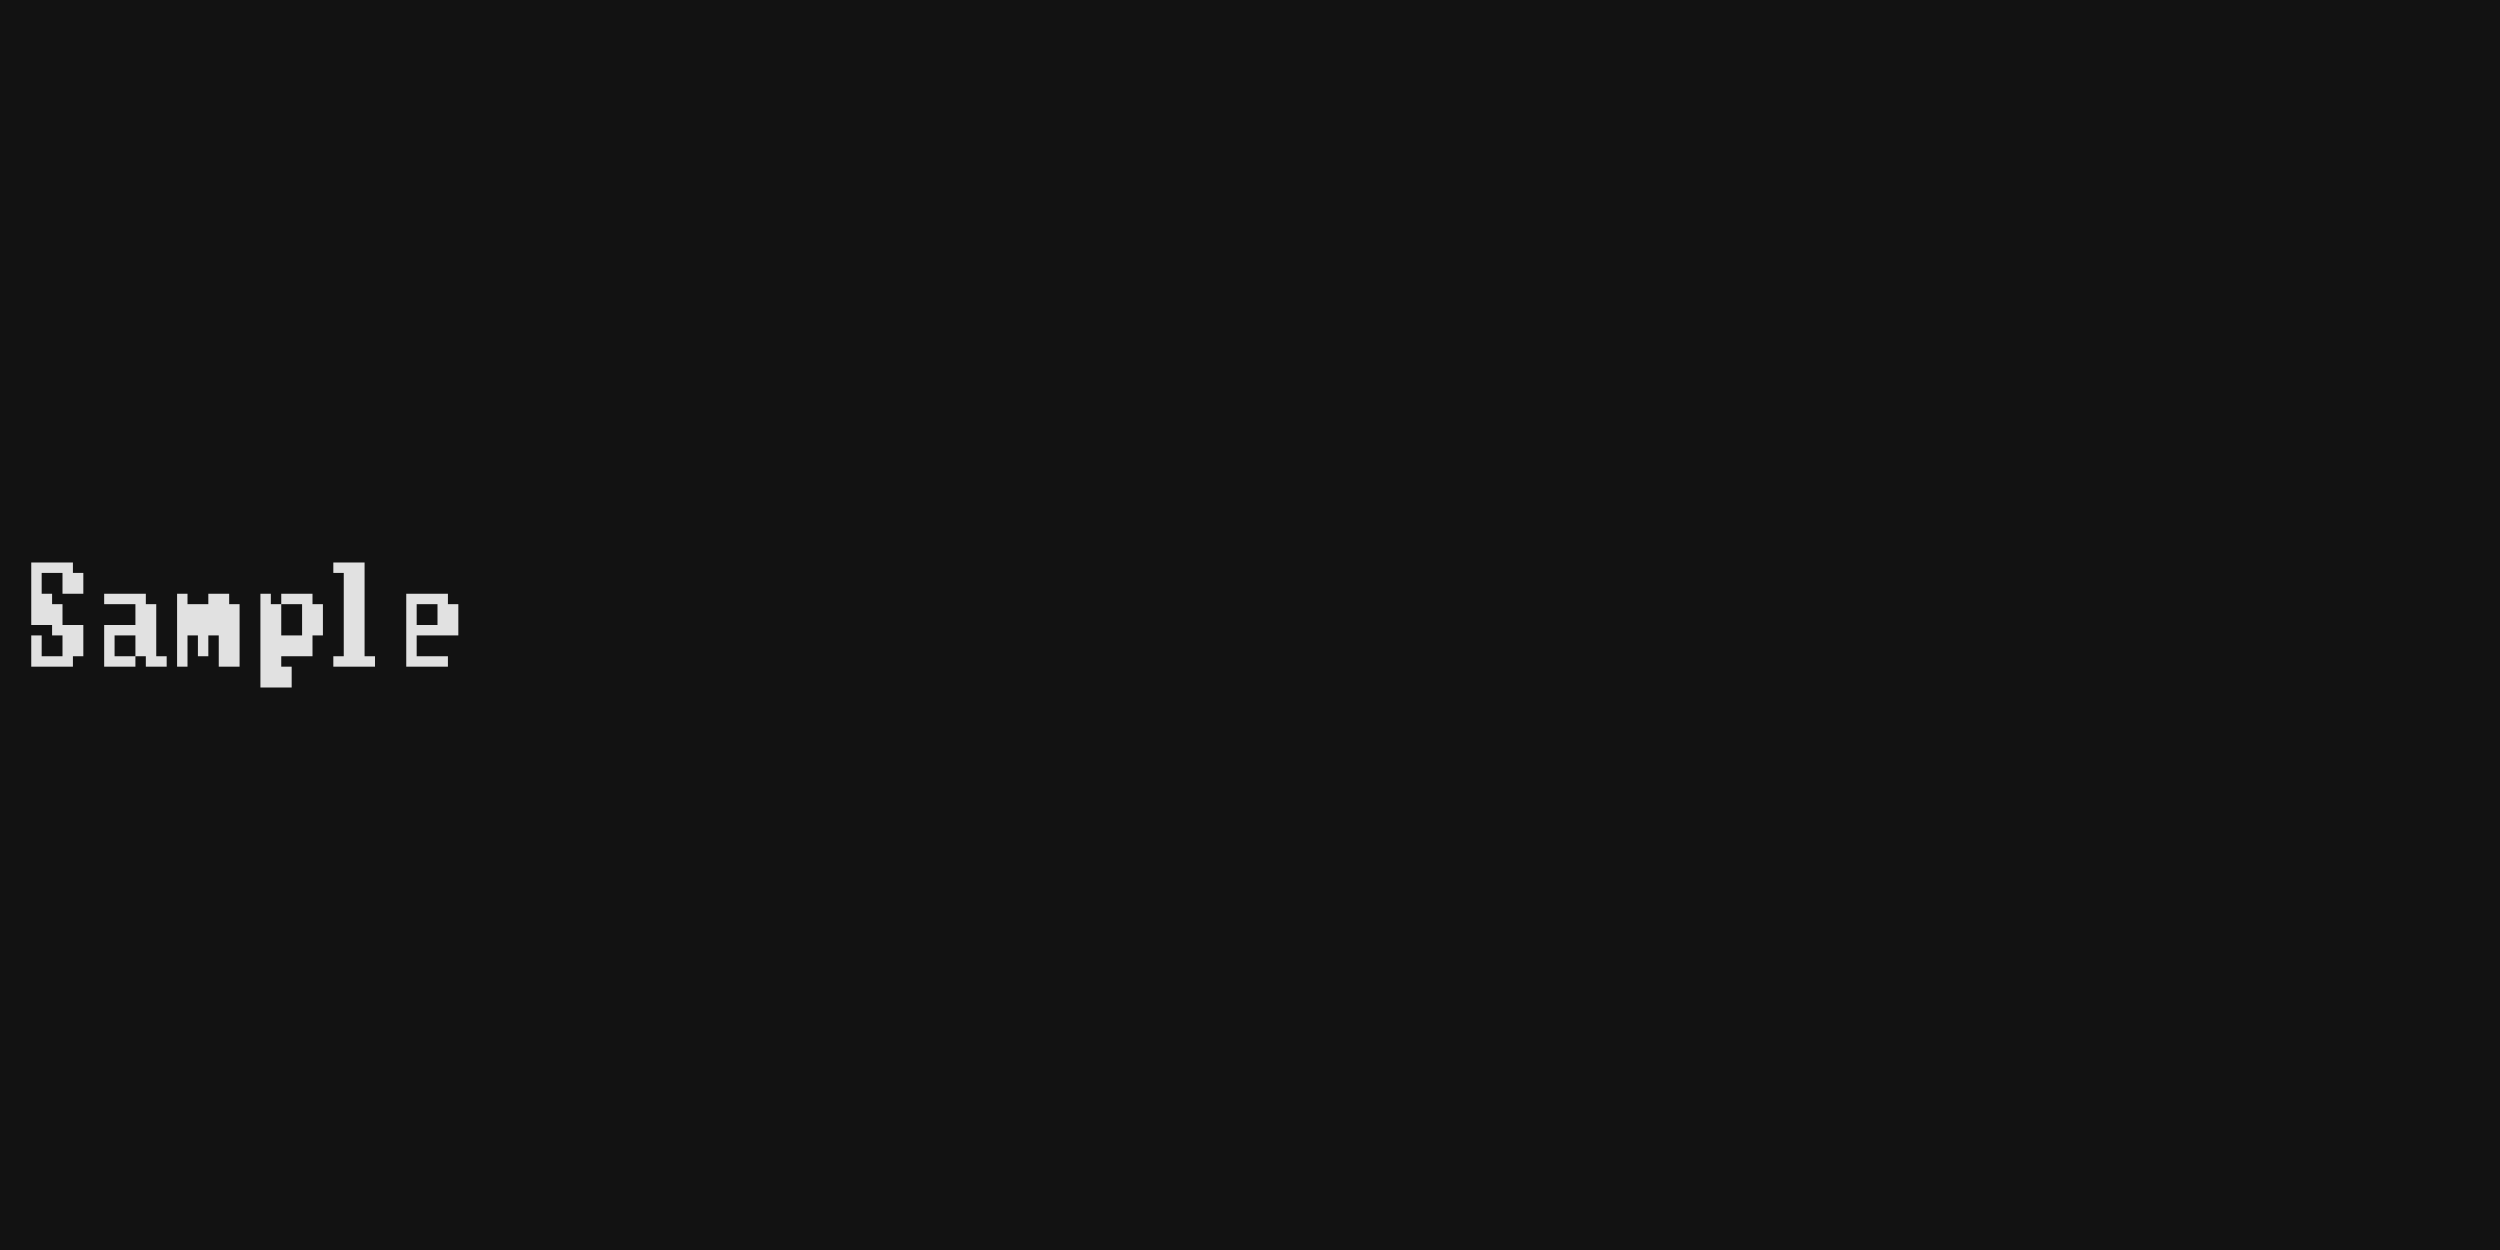
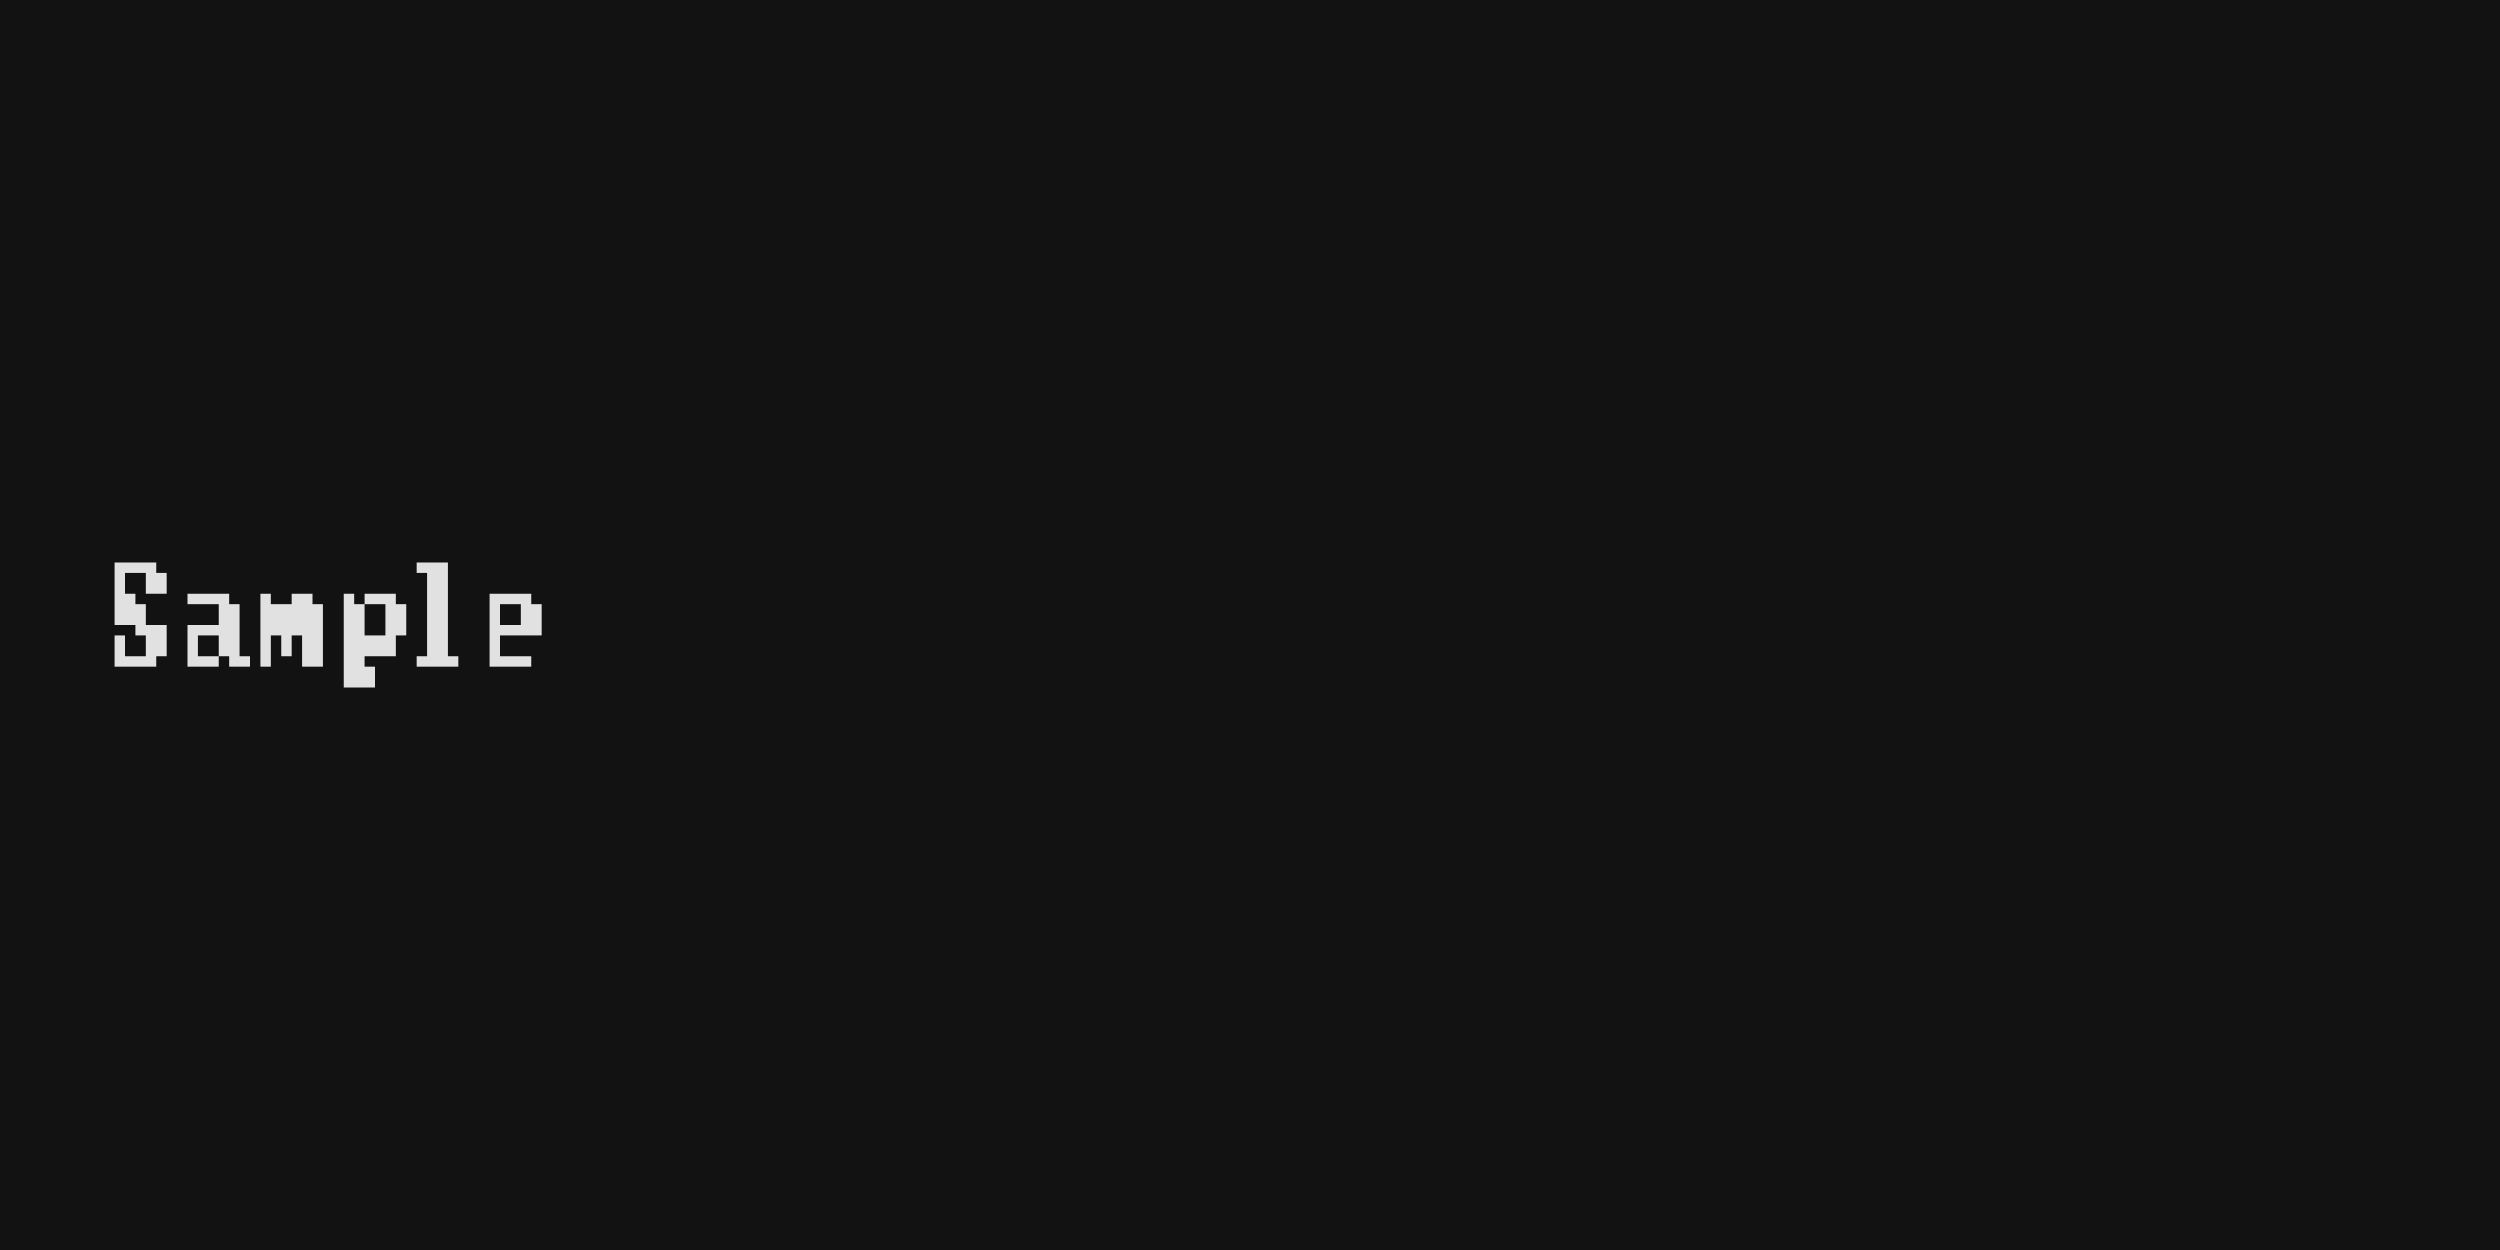
<svg xmlns="http://www.w3.org/2000/svg" width="240" height="120" viewBox="0 0 240 120">
  <rect x="0" y="0" width="240" height="120" fill="rgba(18,18,18,1.00)" />
-   <path d="M3 54h1v1h-1zM4 54h1v1h-1zM5 54h1v1h-1zM6 54h1v1h-1zM3 55h1v2h-1zM3 55h1v2h-1zM6 55h1v2h-1zM7 55h1v2h-1zM3 57h1v1h-1zM3 57h1v1h-1zM4 57h1v1h-1zM3 58h1v2h-1zM4 58h1v2h-1zM5 58h1v2h-1zM5 60h1v1h-1zM6 60h1v1h-1zM7 60h1v1h-1zM3 61h1v2h-1zM3 61h1v2h-1zM6 61h1v2h-1zM7 61h1v2h-1zM3 63h1v1h-1zM4 63h1v1h-1zM5 63h1v1h-1zM6 63h1v1h-1zM10 57h1v1h-1zM11 57h1v1h-1zM12 57h1v1h-1zM13 57h1v1h-1zM13 58h1v2h-1zM14 58h1v2h-1zM10 60h1v1h-1zM11 60h1v1h-1zM12 60h1v1h-1zM13 60h1v1h-1zM14 60h1v1h-1zM10 61h1v2h-1zM10 61h1v2h-1zM13 61h1v2h-1zM14 61h1v2h-1zM10 63h1v1h-1zM11 63h1v1h-1zM12 63h1v1h-1zM14 63h1v1h-1zM15 63h1v1h-1zM17 57h1v1h-1zM17 57h1v1h-1zM20 57h1v1h-1zM21 57h1v1h-1zM17 58h1v2h-1zM17 58h1v2h-1zM18 58h1v2h-1zM19 58h1v2h-1zM20 58h1v2h-1zM21 58h1v2h-1zM22 58h1v2h-1zM17 60h1v1h-1zM17 60h1v1h-1zM18 60h1v1h-1zM19 60h1v1h-1zM20 60h1v1h-1zM21 60h1v1h-1zM22 60h1v1h-1zM17 61h1v2h-1zM17 61h1v2h-1zM19 61h1v2h-1zM21 61h1v2h-1zM22 61h1v2h-1zM17 63h1v1h-1zM17 63h1v1h-1zM21 63h1v1h-1zM22 63h1v1h-1zM25 57h1v1h-1zM25 57h1v1h-1zM27 57h1v1h-1zM28 57h1v1h-1zM29 57h1v1h-1zM25 58h1v2h-1zM26 58h1v2h-1zM29 58h1v2h-1zM30 58h1v2h-1zM25 60h1v1h-1zM26 60h1v1h-1zM29 60h1v1h-1zM30 60h1v1h-1zM25 61h1v2h-1zM26 61h1v2h-1zM27 61h1v2h-1zM28 61h1v2h-1zM29 61h1v2h-1zM25 63h1v1h-1zM26 63h1v1h-1zM25 64h1v2h-1zM25 64h1v2h-1zM26 64h1v2h-1zM27 64h1v2h-1zM32 54h1v1h-1zM33 54h1v1h-1zM34 54h1v1h-1zM33 55h1v2h-1zM34 55h1v2h-1zM33 57h1v1h-1zM34 57h1v1h-1zM33 58h1v2h-1zM34 58h1v2h-1zM33 60h1v1h-1zM34 60h1v1h-1zM33 61h1v2h-1zM34 61h1v2h-1zM32 63h1v1h-1zM33 63h1v1h-1zM34 63h1v1h-1zM35 63h1v1h-1zM39 57h1v1h-1zM40 57h1v1h-1zM41 57h1v1h-1zM42 57h1v1h-1zM39 58h1v2h-1zM39 58h1v2h-1zM42 58h1v2h-1zM43 58h1v2h-1zM39 60h1v1h-1zM39 60h1v1h-1zM40 60h1v1h-1zM41 60h1v1h-1zM42 60h1v1h-1zM43 60h1v1h-1zM39 61h1v2h-1zM39 61h1v2h-1zM39 63h1v1h-1zM40 63h1v1h-1zM41 63h1v1h-1zM42 63h1v1h-1z" fill="rgba(225,225,225,1.00)" />
+   <path d="M11 54h1v1h-1zM12 54h1v1h-1zM13 54h1v1h-1zM14 54h1v1h-1zM11 55h1v2h-1zM11 55h1v2h-1zM14 55h1v2h-1zM15 55h1v2h-1zM11 57h1v1h-1zM11 57h1v1h-1zM12 57h1v1h-1zM11 58h1v2h-1zM12 58h1v2h-1zM13 58h1v2h-1zM13 60h1v1h-1zM14 60h1v1h-1zM15 60h1v1h-1zM11 61h1v2h-1zM11 61h1v2h-1zM14 61h1v2h-1zM15 61h1v2h-1zM11 63h1v1h-1zM12 63h1v1h-1zM13 63h1v1h-1zM14 63h1v1h-1zM18 57h1v1h-1zM19 57h1v1h-1zM20 57h1v1h-1zM21 57h1v1h-1zM21 58h1v2h-1zM22 58h1v2h-1zM18 60h1v1h-1zM19 60h1v1h-1zM20 60h1v1h-1zM21 60h1v1h-1zM22 60h1v1h-1zM18 61h1v2h-1zM18 61h1v2h-1zM21 61h1v2h-1zM22 61h1v2h-1zM18 63h1v1h-1zM19 63h1v1h-1zM20 63h1v1h-1zM22 63h1v1h-1zM23 63h1v1h-1zM25 57h1v1h-1zM25 57h1v1h-1zM28 57h1v1h-1zM29 57h1v1h-1zM25 58h1v2h-1zM25 58h1v2h-1zM26 58h1v2h-1zM27 58h1v2h-1zM28 58h1v2h-1zM29 58h1v2h-1zM30 58h1v2h-1zM25 60h1v1h-1zM25 60h1v1h-1zM26 60h1v1h-1zM27 60h1v1h-1zM28 60h1v1h-1zM29 60h1v1h-1zM30 60h1v1h-1zM25 61h1v2h-1zM25 61h1v2h-1zM27 61h1v2h-1zM29 61h1v2h-1zM30 61h1v2h-1zM25 63h1v1h-1zM25 63h1v1h-1zM29 63h1v1h-1zM30 63h1v1h-1zM33 57h1v1h-1zM33 57h1v1h-1zM35 57h1v1h-1zM36 57h1v1h-1zM37 57h1v1h-1zM33 58h1v2h-1zM34 58h1v2h-1zM37 58h1v2h-1zM38 58h1v2h-1zM33 60h1v1h-1zM34 60h1v1h-1zM37 60h1v1h-1zM38 60h1v1h-1zM33 61h1v2h-1zM34 61h1v2h-1zM35 61h1v2h-1zM36 61h1v2h-1zM37 61h1v2h-1zM33 63h1v1h-1zM34 63h1v1h-1zM33 64h1v2h-1zM33 64h1v2h-1zM34 64h1v2h-1zM35 64h1v2h-1zM40 54h1v1h-1zM41 54h1v1h-1zM42 54h1v1h-1zM41 55h1v2h-1zM42 55h1v2h-1zM41 57h1v1h-1zM42 57h1v1h-1zM41 58h1v2h-1zM42 58h1v2h-1zM41 60h1v1h-1zM42 60h1v1h-1zM41 61h1v2h-1zM42 61h1v2h-1zM40 63h1v1h-1zM41 63h1v1h-1zM42 63h1v1h-1zM43 63h1v1h-1zM47 57h1v1h-1zM48 57h1v1h-1zM49 57h1v1h-1zM50 57h1v1h-1zM47 58h1v2h-1zM47 58h1v2h-1zM50 58h1v2h-1zM51 58h1v2h-1zM47 60h1v1h-1zM47 60h1v1h-1zM48 60h1v1h-1zM49 60h1v1h-1zM50 60h1v1h-1zM51 60h1v1h-1zM47 61h1v2h-1zM47 61h1v2h-1zM47 63h1v1h-1zM48 63h1v1h-1zM49 63h1v1h-1zM50 63h1v1h-1z" fill="rgba(225,225,225,1.00)" />
</svg>
